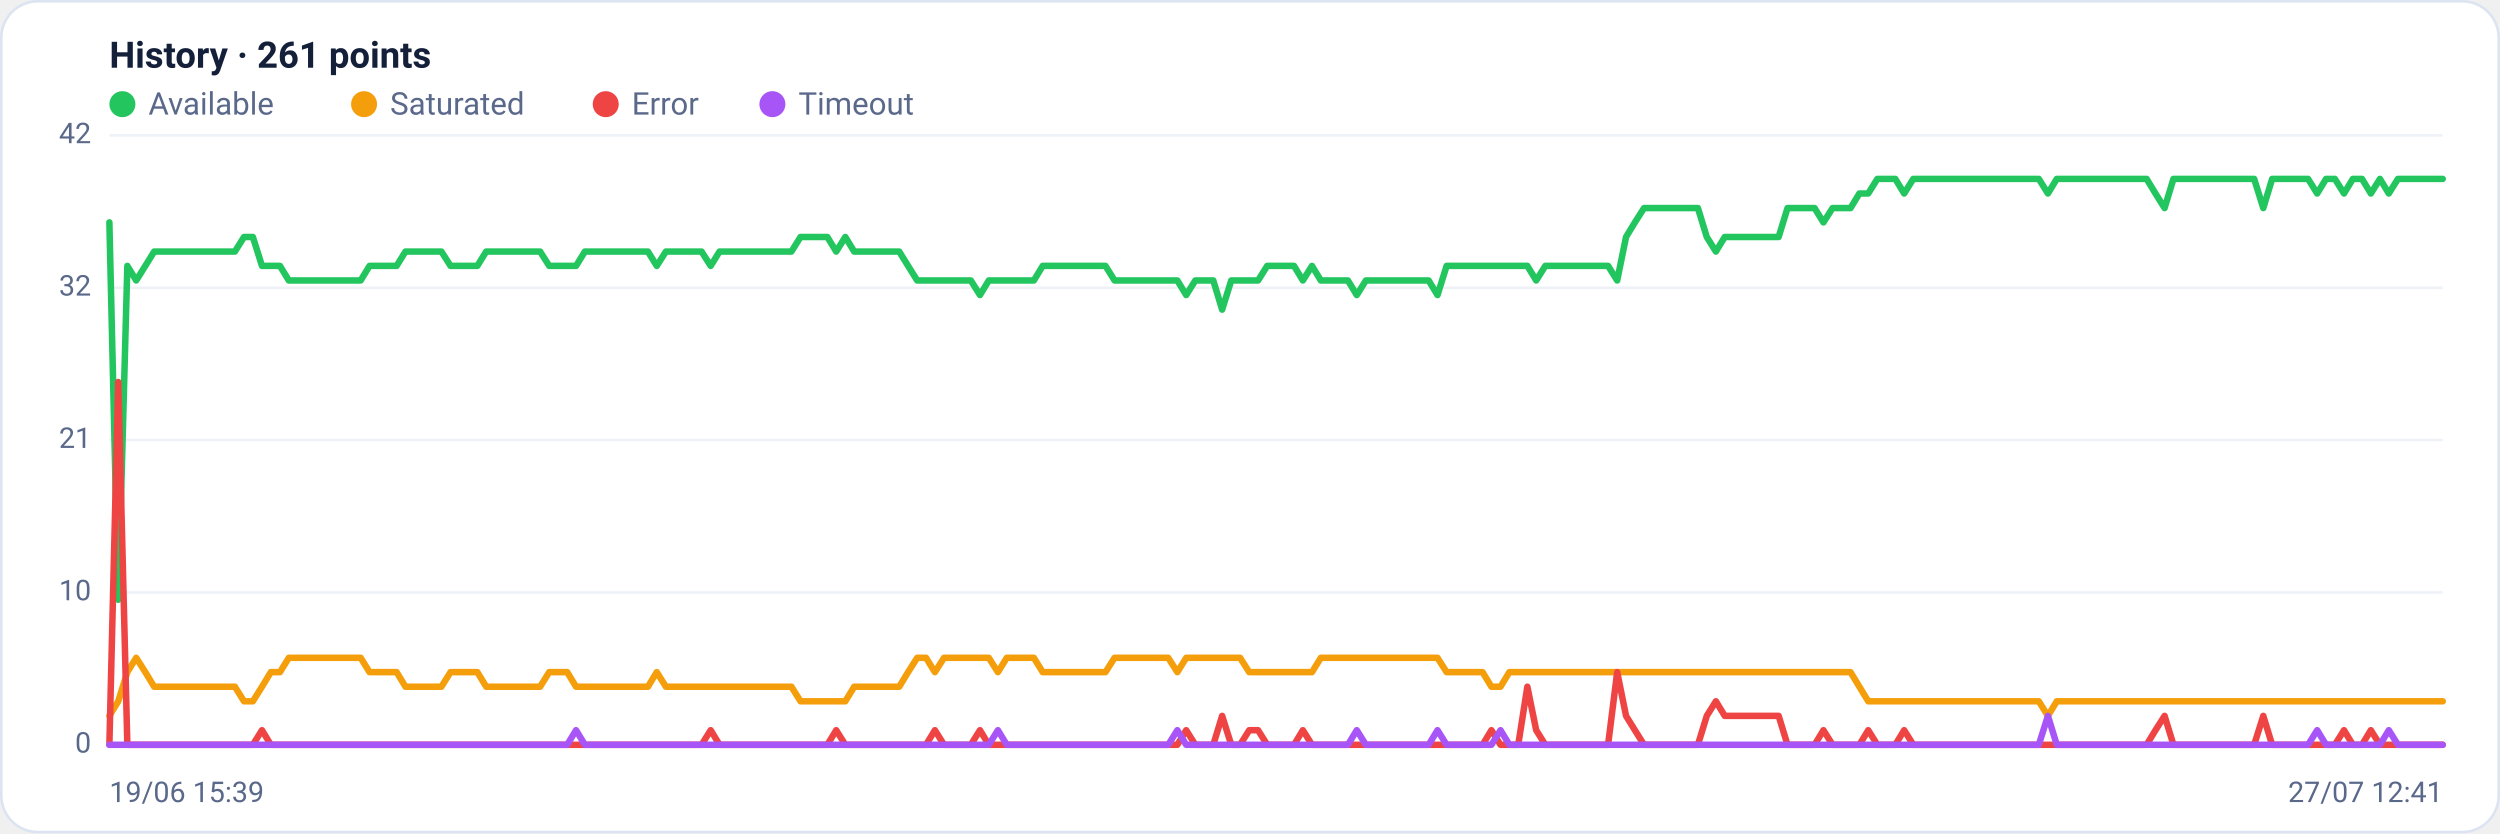
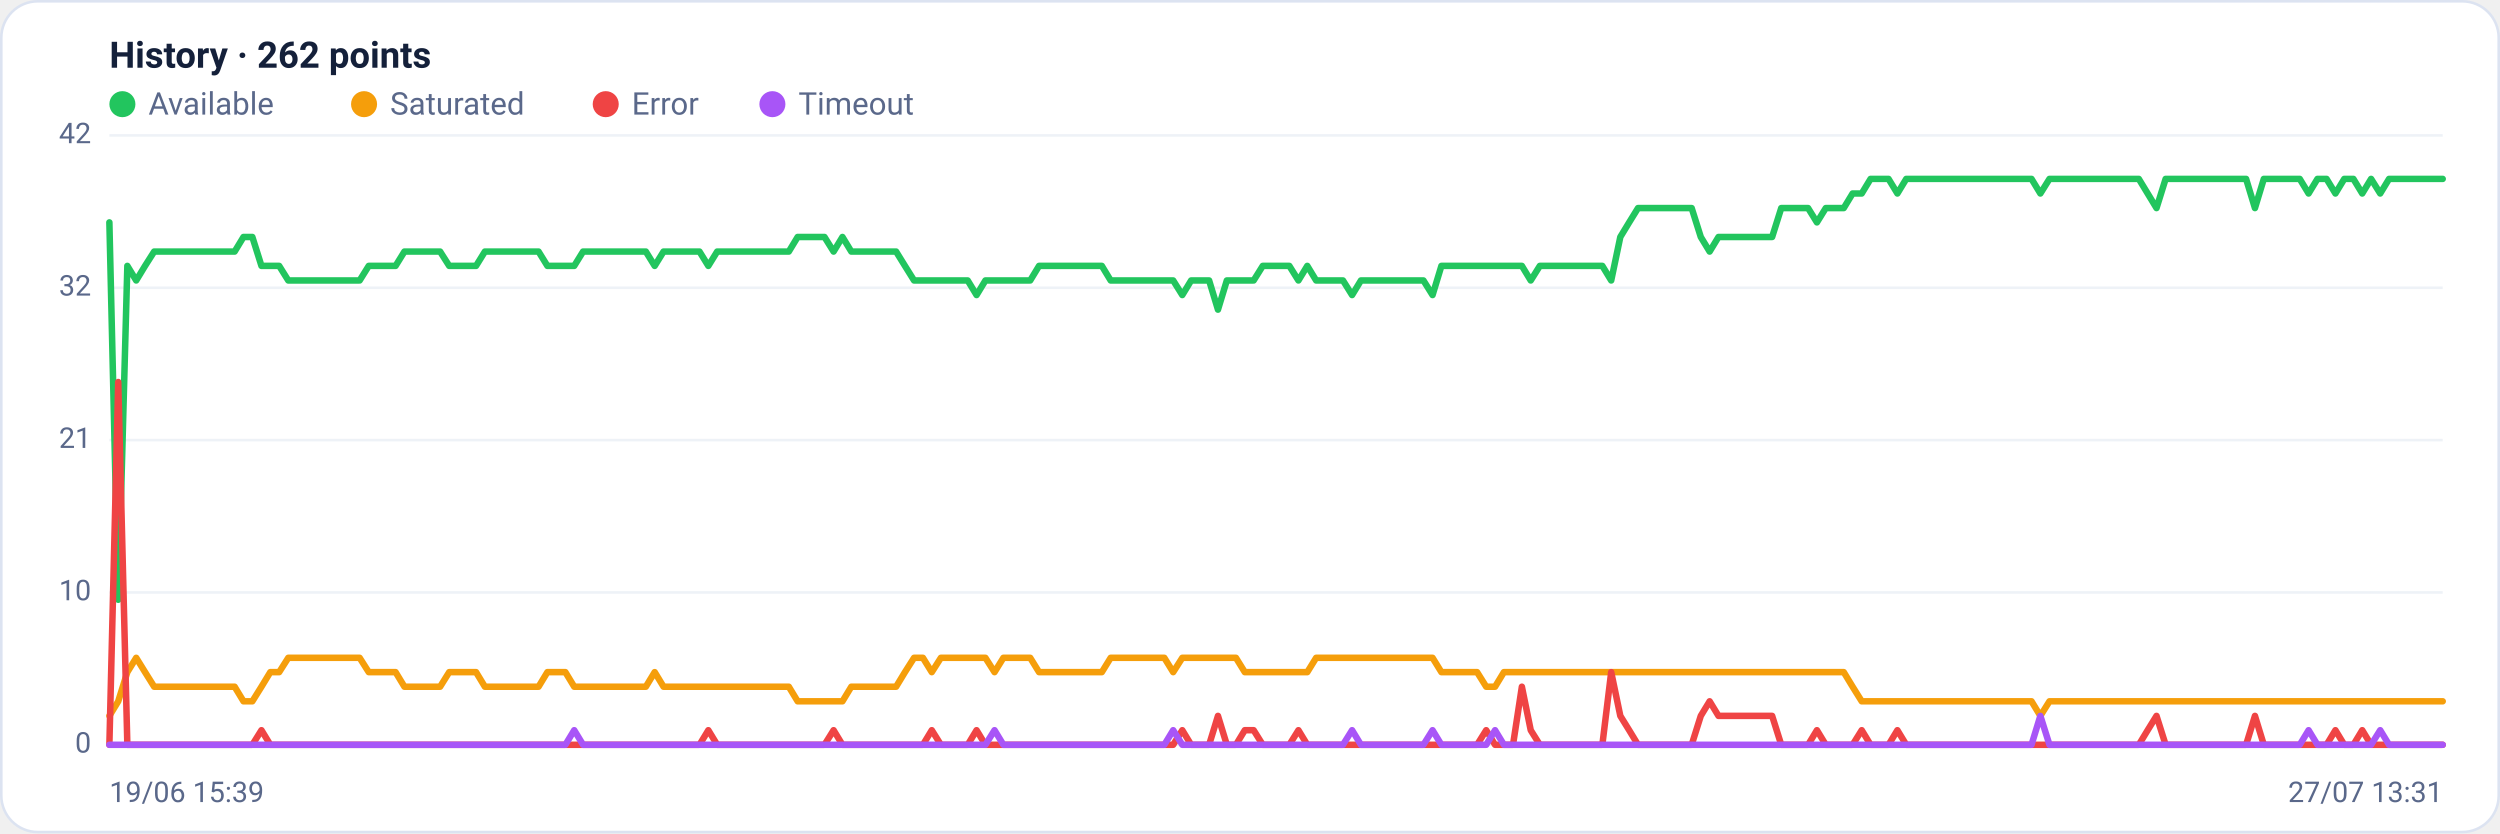
<svg xmlns="http://www.w3.org/2000/svg" viewBox="0 0 960 320" width="960" height="320" font-family="Segoe UI, system-ui, -apple-system, Roboto, Helvetica, Arial, sans-serif" role="img" aria-label="Availability history per region">
  <rect x="0.5" y="0.5" width="959" height="319" rx="14" fill="#ffffff" stroke="#dce3f1" />
-   <text x="42" y="26" font-size="14" font-weight="600" fill="#14203a">History · 261 points</text>
+   <text x="42" y="26" font-size="14" font-weight="600" fill="#14203a">History · 262 points</text>
  <circle cx="47" cy="40" r="5" fill="#22c55e" />
  <text x="57" y="44" font-size="12" fill="#5a688a">Available</text>
  <circle cx="139.8" cy="40" r="5" fill="#f59e0b" />
  <text x="149.8" y="44" font-size="12" fill="#5a688a">Saturated</text>
  <circle cx="232.6" cy="40" r="5" fill="#ef4444" />
  <text x="242.6" y="44" font-size="12" fill="#5a688a">Error</text>
  <circle cx="296.6" cy="40" r="5" fill="#a855f7" />
  <text x="306.6" y="44" font-size="12" fill="#5a688a">Timeout</text>
  <line x1="42" y1="286.0" x2="938" y2="286.0" stroke="#eef2f7" stroke-width="1" />
  <text x="35" y="289.0" text-anchor="end" font-size="11" fill="#5a688a">0</text>
  <line x1="42" y1="227.5" x2="938" y2="227.5" stroke="#eef2f7" stroke-width="1" />
  <text x="35" y="230.5" text-anchor="end" font-size="11" fill="#5a688a">10</text>
  <line x1="42" y1="169.0" x2="938" y2="169.0" stroke="#eef2f7" stroke-width="1" />
  <text x="35" y="172.0" text-anchor="end" font-size="11" fill="#5a688a">21</text>
  <line x1="42" y1="110.5" x2="938" y2="110.5" stroke="#eef2f7" stroke-width="1" />
  <text x="35" y="113.5" text-anchor="end" font-size="11" fill="#5a688a">32</text>
  <line x1="42" y1="52.0" x2="938" y2="52.0" stroke="#eef2f7" stroke-width="1" />
  <text x="35" y="55.0" text-anchor="end" font-size="11" fill="#5a688a">42</text>
-   <polyline fill="none" stroke="#22c55e" stroke-width="2.5" stroke-linejoin="round" stroke-linecap="round" points="42.0,85.4 45.4,230.3 48.9,102.1 52.3,107.7 55.8,102.1 59.2,96.6 62.7,96.6 66.1,96.6 69.6,96.6 73.0,96.6 76.5,96.6 79.9,96.6 83.4,96.6 86.8,96.6 90.2,96.6 93.7,91.0 97.1,91.0 100.6,102.1 104.0,102.1 107.5,102.1 110.9,107.7 114.4,107.7 117.8,107.7 121.3,107.7 124.7,107.7 128.2,107.7 131.6,107.7 135.0,107.7 138.5,107.7 141.9,102.1 145.4,102.1 148.8,102.1 152.3,102.1 155.7,96.6 159.2,96.6 162.6,96.6 166.1,96.6 169.5,96.6 173.0,102.1 176.4,102.1 179.8,102.1 183.3,102.1 186.7,96.6 190.2,96.6 193.6,96.6 197.1,96.6 200.5,96.6 204.0,96.6 207.4,96.6 210.9,102.1 214.3,102.1 217.8,102.1 221.2,102.1 224.6,96.6 228.1,96.6 231.5,96.6 235.0,96.6 238.4,96.6 241.9,96.6 245.3,96.6 248.8,96.6 252.2,102.1 255.7,96.6 259.1,96.6 262.6,96.6 266.0,96.6 269.4,96.6 272.9,102.1 276.3,96.6 279.8,96.6 283.2,96.6 286.7,96.6 290.1,96.6 293.6,96.6 297.0,96.6 300.5,96.6 303.9,96.6 307.4,91.0 310.8,91.0 314.2,91.0 317.7,91.0 321.1,96.6 324.6,91.0 328.0,96.6 331.5,96.6 334.9,96.6 338.4,96.6 341.8,96.6 345.3,96.6 348.7,102.1 352.2,107.7 355.6,107.7 359.0,107.7 362.5,107.7 365.9,107.7 369.4,107.7 372.8,107.7 376.3,113.3 379.7,107.7 383.2,107.7 386.6,107.7 390.1,107.7 393.5,107.7 397.0,107.7 400.4,102.1 403.8,102.1 407.3,102.1 410.7,102.1 414.2,102.1 417.6,102.1 421.1,102.1 424.5,102.1 428.0,107.7 431.4,107.7 434.9,107.7 438.3,107.7 441.8,107.7 445.2,107.7 448.6,107.7 452.1,107.7 455.5,113.3 459.0,107.7 462.4,107.7 465.9,107.7 469.3,118.9 472.8,107.7 476.2,107.7 479.7,107.7 483.1,107.7 486.6,102.1 490.0,102.1 493.4,102.1 496.9,102.1 500.3,107.7 503.8,102.1 507.2,107.7 510.7,107.7 514.1,107.7 517.6,107.7 521.0,113.3 524.5,107.7 527.9,107.7 531.4,107.7 534.8,107.7 538.2,107.7 541.7,107.7 545.1,107.7 548.6,107.7 552.0,113.3 555.5,102.1 558.9,102.1 562.4,102.1 565.8,102.1 569.3,102.1 572.7,102.1 576.2,102.1 579.6,102.1 583.0,102.1 586.5,102.1 589.9,107.7 593.4,102.1 596.8,102.1 600.3,102.1 603.7,102.1 607.2,102.1 610.6,102.1 614.1,102.1 617.5,102.1 621.0,107.7 624.4,91.0 627.8,85.4 631.3,79.9 634.7,79.9 638.2,79.9 641.6,79.9 645.1,79.9 648.5,79.9 652.0,79.9 655.4,91.0 658.9,96.6 662.3,91.0 665.8,91.0 669.2,91.0 672.6,91.0 676.1,91.0 679.5,91.0 683.0,91.0 686.4,79.9 689.9,79.9 693.3,79.9 696.8,79.9 700.2,85.4 703.7,79.9 707.1,79.9 710.6,79.9 714.0,74.3 717.4,74.3 720.9,68.7 724.3,68.7 727.8,68.7 731.2,74.3 734.7,68.7 738.1,68.7 741.6,68.7 745.0,68.7 748.5,68.7 751.9,68.7 755.4,68.7 758.8,68.7 762.2,68.7 765.7,68.7 769.1,68.7 772.6,68.7 776.0,68.7 779.5,68.7 782.9,68.7 786.4,74.3 789.8,68.7 793.3,68.7 796.7,68.7 800.2,68.7 803.6,68.7 807.0,68.7 810.5,68.7 813.9,68.7 817.4,68.7 820.8,68.7 824.3,68.7 827.7,74.3 831.2,79.9 834.6,68.7 838.1,68.7 841.5,68.7 845.0,68.7 848.4,68.7 851.8,68.7 855.3,68.7 858.7,68.7 862.2,68.7 865.6,68.7 869.1,79.9 872.5,68.7 876.0,68.7 879.4,68.7 882.9,68.7 886.3,68.7 889.8,74.3 893.2,68.7 896.6,68.7 900.1,74.3 903.5,68.7 907.0,68.7 910.4,74.3 913.9,68.7 917.3,74.3 920.8,68.7 924.2,68.7 927.7,68.7 931.1,68.7 934.6,68.7 938.0,68.7" />
-   <polyline fill="none" stroke="#f59e0b" stroke-width="2.5" stroke-linejoin="round" stroke-linecap="round" points="42.0,274.9 45.4,269.3 48.9,258.1 52.3,252.6 55.8,258.1 59.2,263.7 62.7,263.7 66.1,263.7 69.6,263.7 73.0,263.7 76.5,263.7 79.9,263.7 83.4,263.7 86.8,263.7 90.2,263.7 93.7,269.3 97.1,269.3 100.6,263.7 104.0,258.1 107.5,258.1 110.9,252.6 114.4,252.6 117.8,252.6 121.3,252.6 124.7,252.6 128.2,252.6 131.6,252.6 135.0,252.6 138.5,252.6 141.9,258.1 145.4,258.1 148.8,258.1 152.3,258.1 155.7,263.7 159.2,263.7 162.6,263.7 166.1,263.7 169.5,263.7 173.0,258.1 176.4,258.1 179.8,258.1 183.3,258.1 186.7,263.7 190.2,263.7 193.6,263.7 197.1,263.7 200.5,263.7 204.0,263.7 207.4,263.7 210.9,258.1 214.3,258.1 217.8,258.1 221.2,263.7 224.6,263.7 228.1,263.7 231.5,263.7 235.0,263.7 238.4,263.7 241.9,263.7 245.3,263.7 248.8,263.7 252.2,258.1 255.7,263.7 259.1,263.7 262.6,263.7 266.0,263.7 269.4,263.7 272.9,263.7 276.3,263.7 279.8,263.7 283.2,263.7 286.7,263.7 290.1,263.7 293.6,263.7 297.0,263.7 300.5,263.7 303.9,263.7 307.4,269.3 310.8,269.3 314.2,269.3 317.7,269.3 321.1,269.3 324.6,269.3 328.0,263.7 331.5,263.7 334.9,263.7 338.4,263.7 341.8,263.7 345.3,263.7 348.7,258.1 352.2,252.6 355.6,252.6 359.0,258.1 362.5,252.6 365.9,252.6 369.4,252.6 372.8,252.6 376.3,252.6 379.7,252.6 383.2,258.1 386.6,252.6 390.1,252.6 393.5,252.6 397.0,252.6 400.4,258.1 403.8,258.1 407.3,258.1 410.7,258.1 414.2,258.1 417.6,258.1 421.1,258.1 424.5,258.1 428.0,252.6 431.4,252.6 434.9,252.6 438.3,252.6 441.8,252.6 445.2,252.6 448.6,252.6 452.1,258.1 455.5,252.6 459.0,252.6 462.4,252.6 465.9,252.6 469.3,252.6 472.8,252.6 476.2,252.6 479.7,258.1 483.1,258.1 486.6,258.1 490.0,258.1 493.4,258.1 496.9,258.1 500.3,258.1 503.8,258.1 507.2,252.6 510.7,252.6 514.1,252.6 517.6,252.6 521.0,252.6 524.5,252.6 527.9,252.6 531.4,252.6 534.8,252.6 538.2,252.6 541.7,252.6 545.1,252.6 548.6,252.6 552.0,252.6 555.5,258.1 558.9,258.1 562.4,258.1 565.8,258.1 569.3,258.1 572.7,263.7 576.2,263.7 579.6,258.1 583.0,258.1 586.5,258.1 589.9,258.1 593.4,258.1 596.8,258.1 600.3,258.1 603.7,258.1 607.2,258.1 610.6,258.1 614.1,258.1 617.5,258.1 621.0,258.1 624.4,258.1 627.8,258.1 631.3,258.1 634.7,258.1 638.2,258.1 641.6,258.1 645.1,258.1 648.5,258.1 652.0,258.1 655.4,258.1 658.9,258.1 662.3,258.1 665.8,258.1 669.2,258.1 672.6,258.1 676.1,258.1 679.5,258.1 683.0,258.1 686.4,258.1 689.9,258.1 693.3,258.1 696.8,258.1 700.2,258.1 703.7,258.1 707.1,258.1 710.6,258.1 714.0,263.7 717.4,269.3 720.9,269.3 724.3,269.3 727.8,269.3 731.2,269.3 734.7,269.3 738.1,269.3 741.6,269.3 745.0,269.3 748.5,269.3 751.9,269.3 755.4,269.3 758.8,269.3 762.2,269.3 765.7,269.3 769.1,269.3 772.6,269.3 776.0,269.3 779.5,269.3 782.9,269.3 786.4,274.9 789.8,269.3 793.3,269.3 796.7,269.3 800.2,269.3 803.6,269.3 807.0,269.3 810.5,269.3 813.9,269.3 817.4,269.3 820.8,269.3 824.3,269.3 827.7,269.3 831.2,269.3 834.6,269.3 838.1,269.3 841.5,269.3 845.0,269.3 848.4,269.3 851.8,269.3 855.3,269.3 858.7,269.3 862.2,269.3 865.6,269.3 869.1,269.3 872.5,269.3 876.0,269.3 879.4,269.3 882.9,269.3 886.3,269.3 889.8,269.3 893.2,269.3 896.6,269.3 900.1,269.3 903.5,269.3 907.0,269.3 910.4,269.3 913.9,269.3 917.3,269.3 920.8,269.3 924.2,269.3 927.7,269.3 931.1,269.3 934.6,269.3 938.0,269.3" />
-   <polyline fill="none" stroke="#ef4444" stroke-width="2.5" stroke-linejoin="round" stroke-linecap="round" points="42.0,286.0 45.4,146.7 48.9,286.0 52.3,286.0 55.8,286.0 59.2,286.0 62.7,286.0 66.1,286.0 69.6,286.0 73.0,286.0 76.5,286.0 79.9,286.0 83.4,286.0 86.8,286.0 90.2,286.0 93.7,286.0 97.1,286.0 100.6,280.4 104.0,286.0 107.5,286.0 110.9,286.0 114.4,286.0 117.8,286.0 121.3,286.0 124.7,286.0 128.2,286.0 131.6,286.0 135.0,286.0 138.5,286.0 141.9,286.0 145.4,286.0 148.8,286.0 152.3,286.0 155.7,286.0 159.2,286.0 162.6,286.0 166.1,286.0 169.5,286.0 173.0,286.0 176.4,286.0 179.8,286.0 183.3,286.0 186.7,286.0 190.2,286.0 193.6,286.0 197.1,286.0 200.5,286.0 204.0,286.0 207.4,286.0 210.9,286.0 214.3,286.0 217.8,286.0 221.2,286.0 224.6,286.0 228.1,286.0 231.5,286.0 235.0,286.0 238.4,286.0 241.9,286.0 245.3,286.0 248.8,286.0 252.2,286.0 255.7,286.0 259.1,286.0 262.6,286.0 266.0,286.0 269.4,286.0 272.9,280.4 276.3,286.0 279.8,286.0 283.2,286.0 286.7,286.0 290.1,286.0 293.6,286.0 297.0,286.0 300.5,286.0 303.9,286.0 307.4,286.0 310.8,286.0 314.2,286.0 317.7,286.0 321.1,280.4 324.6,286.0 328.0,286.0 331.5,286.0 334.9,286.0 338.4,286.0 341.8,286.0 345.3,286.0 348.7,286.0 352.2,286.0 355.6,286.0 359.0,280.4 362.5,286.0 365.9,286.0 369.4,286.0 372.8,286.0 376.3,280.4 379.7,286.0 383.2,286.0 386.6,286.0 390.1,286.0 393.5,286.0 397.0,286.0 400.4,286.0 403.8,286.0 407.3,286.0 410.7,286.0 414.2,286.0 417.6,286.0 421.1,286.0 424.5,286.0 428.0,286.0 431.4,286.0 434.9,286.0 438.3,286.0 441.8,286.0 445.2,286.0 448.6,286.0 452.1,286.0 455.5,280.4 459.0,286.0 462.4,286.0 465.9,286.0 469.3,274.9 472.8,286.0 476.2,286.0 479.7,280.4 483.1,280.4 486.6,286.0 490.0,286.0 493.4,286.0 496.9,286.0 500.3,280.4 503.8,286.0 507.2,286.0 510.7,286.0 514.1,286.0 517.6,286.0 521.0,286.0 524.5,286.0 527.9,286.0 531.4,286.0 534.8,286.0 538.2,286.0 541.7,286.0 545.1,286.0 548.6,286.0 552.0,286.0 555.5,286.0 558.9,286.0 562.4,286.0 565.8,286.0 569.3,286.0 572.7,280.4 576.2,286.0 579.6,286.0 583.0,286.0 586.5,263.7 589.9,280.4 593.4,286.0 596.8,286.0 600.3,286.0 603.7,286.0 607.2,286.0 610.6,286.0 614.1,286.0 617.5,286.0 621.0,258.1 624.4,274.9 627.8,280.4 631.3,286.0 634.7,286.0 638.2,286.0 641.6,286.0 645.1,286.0 648.5,286.0 652.0,286.0 655.4,274.9 658.9,269.3 662.3,274.9 665.8,274.9 669.2,274.9 672.6,274.9 676.1,274.9 679.5,274.9 683.0,274.9 686.4,286.0 689.9,286.0 693.3,286.0 696.8,286.0 700.2,280.4 703.7,286.0 707.1,286.0 710.6,286.0 714.0,286.0 717.4,280.4 720.9,286.0 724.3,286.0 727.8,286.0 731.2,280.4 734.7,286.0 738.1,286.0 741.6,286.0 745.0,286.0 748.5,286.0 751.9,286.0 755.4,286.0 758.8,286.0 762.2,286.0 765.7,286.0 769.1,286.0 772.6,286.0 776.0,286.0 779.5,286.0 782.9,286.0 786.4,286.0 789.8,286.0 793.3,286.0 796.7,286.0 800.2,286.0 803.6,286.0 807.0,286.0 810.5,286.0 813.9,286.0 817.4,286.0 820.8,286.0 824.3,286.0 827.7,280.4 831.2,274.9 834.6,286.0 838.1,286.0 841.5,286.0 845.0,286.0 848.4,286.0 851.8,286.0 855.3,286.0 858.7,286.0 862.2,286.0 865.6,286.0 869.1,274.9 872.5,286.0 876.0,286.0 879.4,286.0 882.9,286.0 886.3,286.0 889.8,286.0 893.2,286.0 896.6,286.0 900.1,280.4 903.5,286.0 907.0,286.0 910.4,280.4 913.9,286.0 917.3,286.0 920.8,286.0 924.2,286.0 927.7,286.0 931.1,286.0 934.6,286.0 938.0,286.0" />
-   <polyline fill="none" stroke="#a855f7" stroke-width="2.5" stroke-linejoin="round" stroke-linecap="round" points="42.0,286.0 45.4,286.0 48.9,286.0 52.3,286.0 55.8,286.0 59.2,286.0 62.7,286.0 66.1,286.0 69.6,286.0 73.0,286.0 76.5,286.0 79.9,286.0 83.4,286.0 86.8,286.0 90.2,286.0 93.7,286.0 97.1,286.0 100.6,286.0 104.0,286.0 107.5,286.0 110.9,286.0 114.4,286.0 117.8,286.0 121.3,286.0 124.7,286.0 128.2,286.0 131.6,286.0 135.0,286.0 138.5,286.0 141.9,286.0 145.4,286.0 148.8,286.0 152.3,286.0 155.7,286.0 159.2,286.0 162.6,286.0 166.1,286.0 169.5,286.0 173.0,286.0 176.4,286.0 179.8,286.0 183.3,286.0 186.7,286.0 190.2,286.0 193.6,286.0 197.1,286.0 200.5,286.0 204.0,286.0 207.4,286.0 210.9,286.0 214.3,286.0 217.8,286.0 221.2,280.4 224.6,286.0 228.1,286.0 231.5,286.0 235.0,286.0 238.4,286.0 241.9,286.0 245.3,286.0 248.8,286.0 252.2,286.0 255.7,286.0 259.1,286.0 262.6,286.0 266.0,286.0 269.4,286.0 272.9,286.0 276.3,286.0 279.8,286.0 283.2,286.0 286.7,286.0 290.1,286.0 293.6,286.0 297.0,286.0 300.5,286.0 303.9,286.0 307.4,286.0 310.8,286.0 314.2,286.0 317.7,286.0 321.1,286.0 324.6,286.0 328.0,286.0 331.5,286.0 334.9,286.0 338.4,286.0 341.8,286.0 345.3,286.0 348.7,286.0 352.2,286.0 355.6,286.0 359.0,286.0 362.5,286.0 365.9,286.0 369.4,286.0 372.8,286.0 376.3,286.0 379.7,286.0 383.2,280.4 386.6,286.0 390.1,286.0 393.5,286.0 397.0,286.0 400.4,286.0 403.8,286.0 407.3,286.0 410.7,286.0 414.2,286.0 417.6,286.0 421.1,286.0 424.5,286.0 428.0,286.0 431.4,286.0 434.9,286.0 438.3,286.0 441.8,286.0 445.2,286.0 448.6,286.0 452.1,280.4 455.5,286.0 459.0,286.0 462.4,286.0 465.9,286.0 469.3,286.0 472.8,286.0 476.2,286.0 479.7,286.0 483.1,286.0 486.6,286.0 490.0,286.0 493.4,286.0 496.9,286.0 500.3,286.0 503.8,286.0 507.2,286.0 510.7,286.0 514.1,286.0 517.6,286.0 521.0,280.4 524.5,286.0 527.9,286.0 531.4,286.0 534.8,286.0 538.2,286.0 541.7,286.0 545.1,286.0 548.6,286.0 552.0,280.4 555.5,286.0 558.9,286.0 562.4,286.0 565.8,286.0 569.3,286.0 572.7,286.0 576.2,280.4 579.6,286.0 583.0,286.0 586.5,286.0 589.9,286.0 593.4,286.0 596.8,286.0 600.3,286.0 603.7,286.0 607.2,286.0 610.6,286.0 614.1,286.0 617.5,286.0 621.0,286.0 624.4,286.0 627.8,286.0 631.3,286.0 634.7,286.0 638.2,286.0 641.6,286.0 645.1,286.0 648.5,286.0 652.0,286.0 655.4,286.0 658.9,286.0 662.3,286.0 665.8,286.0 669.2,286.0 672.6,286.0 676.1,286.0 679.5,286.0 683.0,286.0 686.4,286.0 689.9,286.0 693.3,286.0 696.8,286.0 700.2,286.0 703.7,286.0 707.1,286.0 710.6,286.0 714.0,286.0 717.4,286.0 720.9,286.0 724.3,286.0 727.8,286.0 731.2,286.0 734.7,286.0 738.1,286.0 741.6,286.0 745.0,286.0 748.5,286.0 751.9,286.0 755.4,286.0 758.8,286.0 762.2,286.0 765.7,286.0 769.1,286.0 772.6,286.0 776.0,286.0 779.5,286.0 782.9,286.0 786.4,274.9 789.8,286.0 793.3,286.0 796.7,286.0 800.2,286.0 803.6,286.0 807.0,286.0 810.5,286.0 813.9,286.0 817.4,286.0 820.8,286.0 824.3,286.0 827.7,286.0 831.2,286.0 834.6,286.0 838.1,286.0 841.5,286.0 845.0,286.0 848.4,286.0 851.8,286.0 855.3,286.0 858.7,286.0 862.2,286.0 865.6,286.0 869.1,286.0 872.5,286.0 876.0,286.0 879.4,286.0 882.9,286.0 886.3,286.0 889.8,280.4 893.2,286.0 896.6,286.0 900.1,286.0 903.5,286.0 907.0,286.0 910.4,286.0 913.9,286.0 917.3,280.4 920.8,286.0 924.2,286.0 927.7,286.0 931.1,286.0 934.6,286.0 938.0,286.0" />
+   <polyline fill="none" stroke="#22c55e" stroke-width="2.5" stroke-linejoin="round" stroke-linecap="round" points="42.0,85.4 45.4,230.3 48.9,102.1 52.3,107.7 55.7,102.1 59.2,96.6 62.6,96.6 66.0,96.6 69.5,96.6 72.9,96.6 76.3,96.6 79.8,96.6 83.2,96.6 86.6,96.6 90.1,96.6 93.5,91.0 96.9,91.0 100.4,102.1 103.8,102.1 107.2,102.1 110.7,107.7 114.1,107.7 117.5,107.7 121.0,107.7 124.4,107.7 127.8,107.7 131.3,107.7 134.7,107.7 138.1,107.7 141.6,102.1 145.0,102.1 148.4,102.1 151.9,102.1 155.3,96.6 158.7,96.6 162.2,96.6 165.6,96.6 169.0,96.6 172.5,102.1 175.9,102.1 179.3,102.1 182.8,102.1 186.2,96.6 189.6,96.6 193.0,96.6 196.5,96.6 199.9,96.6 203.3,96.6 206.8,96.6 210.2,102.1 213.6,102.1 217.1,102.1 220.5,102.1 223.9,96.6 227.4,96.6 230.8,96.6 234.2,96.6 237.7,96.6 241.1,96.6 244.5,96.6 248.0,96.6 251.4,102.1 254.8,96.6 258.3,96.6 261.7,96.6 265.1,96.6 268.6,96.6 272.0,102.1 275.4,96.6 278.9,96.6 282.3,96.6 285.7,96.6 289.2,96.6 292.6,96.6 296.0,96.6 299.5,96.6 302.9,96.6 306.3,91.0 309.8,91.0 313.2,91.0 316.6,91.0 320.1,96.6 323.5,91.0 326.9,96.6 330.4,96.6 333.8,96.6 337.2,96.6 340.7,96.6 344.1,96.6 347.5,102.1 351.0,107.7 354.4,107.7 357.8,107.7 361.3,107.7 364.7,107.7 368.1,107.7 371.6,107.7 375.0,113.3 378.4,107.7 381.9,107.7 385.3,107.7 388.7,107.7 392.2,107.7 395.6,107.7 399.0,102.1 402.5,102.1 405.9,102.1 409.3,102.1 412.8,102.1 416.2,102.1 419.6,102.1 423.1,102.1 426.5,107.7 429.9,107.7 433.4,107.7 436.8,107.7 440.2,107.7 443.7,107.7 447.1,107.7 450.5,107.7 454.0,113.3 457.4,107.7 460.8,107.7 464.3,107.7 467.7,118.9 471.1,107.7 474.6,107.7 478.0,107.7 481.4,107.7 484.9,102.1 488.3,102.1 491.7,102.1 495.1,102.1 498.6,107.7 502.0,102.1 505.4,107.7 508.9,107.7 512.3,107.7 515.7,107.7 519.2,113.3 522.6,107.7 526.0,107.7 529.5,107.7 532.9,107.7 536.3,107.7 539.8,107.7 543.2,107.7 546.6,107.7 550.1,113.3 553.5,102.1 556.9,102.1 560.4,102.1 563.8,102.1 567.2,102.1 570.7,102.1 574.1,102.1 577.5,102.1 581.0,102.1 584.4,102.1 587.8,107.7 591.3,102.1 594.7,102.1 598.1,102.1 601.6,102.1 605.0,102.1 608.4,102.1 611.9,102.1 615.3,102.1 618.7,107.7 622.2,91.0 625.6,85.4 629.0,79.9 632.5,79.9 635.9,79.9 639.3,79.9 642.8,79.9 646.2,79.9 649.6,79.9 653.1,91.0 656.5,96.6 659.9,91.0 663.4,91.0 666.8,91.0 670.2,91.0 673.7,91.0 677.1,91.0 680.5,91.0 684.0,79.9 687.4,79.9 690.8,79.9 694.3,79.9 697.7,85.4 701.1,79.9 704.6,79.9 708.0,79.9 711.4,74.3 714.9,74.3 718.3,68.7 721.7,68.7 725.2,68.7 728.6,74.3 732.0,68.7 735.5,68.7 738.9,68.7 742.3,68.7 745.8,68.7 749.2,68.7 752.6,68.7 756.1,68.7 759.5,68.7 762.9,68.7 766.4,68.7 769.8,68.7 773.2,68.7 776.7,68.7 780.1,68.7 783.5,74.3 787.0,68.7 790.4,68.7 793.8,68.7 797.2,68.7 800.7,68.7 804.1,68.7 807.5,68.7 811.0,68.7 814.4,68.7 817.8,68.7 821.3,68.7 824.7,74.3 828.1,79.9 831.6,68.7 835.0,68.7 838.4,68.7 841.9,68.7 845.3,68.7 848.7,68.7 852.2,68.7 855.6,68.7 859.0,68.7 862.5,68.7 865.9,79.9 869.3,68.7 872.8,68.7 876.2,68.7 879.6,68.7 883.1,68.7 886.5,74.3 889.9,68.7 893.4,68.7 896.8,74.3 900.2,68.7 903.7,68.7 907.1,74.3 910.5,68.7 914.0,74.3 917.4,68.7 920.8,68.7 924.3,68.7 927.7,68.7 931.1,68.7 934.6,68.7 938.0,68.7" />
+   <polyline fill="none" stroke="#f59e0b" stroke-width="2.5" stroke-linejoin="round" stroke-linecap="round" points="42.0,274.9 45.4,269.3 48.9,258.1 52.3,252.6 55.7,258.1 59.2,263.7 62.6,263.7 66.0,263.7 69.5,263.7 72.9,263.7 76.3,263.7 79.8,263.7 83.2,263.7 86.6,263.7 90.1,263.7 93.5,269.3 96.9,269.3 100.4,263.7 103.8,258.1 107.2,258.1 110.7,252.6 114.1,252.6 117.5,252.6 121.0,252.6 124.4,252.6 127.8,252.6 131.3,252.6 134.7,252.6 138.1,252.6 141.6,258.1 145.0,258.1 148.4,258.1 151.9,258.1 155.3,263.7 158.7,263.7 162.2,263.7 165.6,263.7 169.0,263.7 172.5,258.1 175.9,258.1 179.3,258.1 182.8,258.1 186.2,263.7 189.6,263.7 193.0,263.7 196.5,263.7 199.9,263.7 203.3,263.7 206.8,263.7 210.2,258.1 213.6,258.1 217.1,258.1 220.5,263.7 223.9,263.7 227.4,263.7 230.8,263.7 234.2,263.7 237.7,263.7 241.1,263.7 244.5,263.7 248.0,263.7 251.4,258.1 254.8,263.7 258.3,263.7 261.7,263.7 265.1,263.7 268.6,263.7 272.0,263.7 275.4,263.7 278.9,263.7 282.3,263.7 285.7,263.7 289.2,263.7 292.6,263.7 296.0,263.7 299.5,263.7 302.9,263.7 306.3,269.3 309.8,269.3 313.2,269.3 316.6,269.3 320.1,269.3 323.5,269.3 326.9,263.7 330.4,263.7 333.8,263.7 337.2,263.7 340.7,263.7 344.1,263.7 347.5,258.1 351.0,252.6 354.4,252.6 357.8,258.1 361.3,252.6 364.7,252.6 368.1,252.6 371.6,252.6 375.0,252.6 378.4,252.6 381.9,258.1 385.3,252.6 388.7,252.6 392.2,252.6 395.6,252.6 399.0,258.1 402.5,258.1 405.9,258.1 409.3,258.1 412.8,258.1 416.2,258.1 419.6,258.1 423.1,258.1 426.5,252.6 429.9,252.6 433.4,252.6 436.8,252.6 440.2,252.6 443.7,252.6 447.1,252.6 450.5,258.1 454.0,252.6 457.4,252.6 460.8,252.6 464.3,252.6 467.7,252.6 471.1,252.6 474.6,252.6 478.0,258.1 481.4,258.1 484.9,258.1 488.3,258.1 491.7,258.1 495.1,258.1 498.6,258.1 502.0,258.1 505.4,252.6 508.9,252.6 512.3,252.6 515.7,252.6 519.2,252.6 522.6,252.6 526.0,252.6 529.5,252.6 532.9,252.6 536.3,252.6 539.8,252.6 543.2,252.6 546.6,252.6 550.1,252.6 553.5,258.1 556.9,258.1 560.4,258.1 563.8,258.1 567.2,258.1 570.7,263.7 574.1,263.7 577.5,258.1 581.0,258.1 584.4,258.1 587.8,258.1 591.3,258.1 594.7,258.1 598.1,258.1 601.6,258.1 605.0,258.1 608.4,258.1 611.9,258.1 615.3,258.1 618.7,258.1 622.2,258.1 625.6,258.1 629.0,258.1 632.5,258.1 635.9,258.1 639.3,258.1 642.8,258.1 646.2,258.1 649.6,258.1 653.1,258.1 656.5,258.1 659.9,258.1 663.4,258.1 666.8,258.1 670.2,258.1 673.7,258.1 677.1,258.1 680.5,258.1 684.0,258.1 687.4,258.1 690.8,258.1 694.3,258.1 697.7,258.1 701.1,258.1 704.6,258.1 708.0,258.1 711.4,263.7 714.9,269.3 718.3,269.3 721.7,269.3 725.2,269.3 728.6,269.3 732.0,269.3 735.5,269.3 738.9,269.3 742.3,269.3 745.8,269.3 749.2,269.3 752.6,269.3 756.1,269.3 759.5,269.3 762.9,269.3 766.4,269.3 769.8,269.3 773.2,269.3 776.7,269.3 780.1,269.3 783.5,274.9 787.0,269.3 790.4,269.3 793.8,269.3 797.2,269.3 800.7,269.3 804.1,269.3 807.5,269.3 811.0,269.3 814.4,269.3 817.8,269.3 821.3,269.3 824.7,269.3 828.1,269.3 831.6,269.3 835.0,269.3 838.4,269.3 841.9,269.3 845.3,269.3 848.7,269.3 852.2,269.3 855.6,269.3 859.0,269.3 862.5,269.3 865.9,269.3 869.3,269.3 872.8,269.3 876.2,269.3 879.6,269.3 883.1,269.3 886.5,269.3 889.9,269.3 893.4,269.3 896.8,269.3 900.2,269.3 903.7,269.3 907.1,269.3 910.5,269.3 914.0,269.3 917.4,269.3 920.8,269.3 924.3,269.3 927.7,269.3 931.1,269.3 934.6,269.3 938.0,269.3" />
+   <polyline fill="none" stroke="#ef4444" stroke-width="2.5" stroke-linejoin="round" stroke-linecap="round" points="42.0,286.0 45.4,146.7 48.9,286.0 52.3,286.0 55.7,286.0 59.2,286.0 62.6,286.0 66.0,286.0 69.5,286.0 72.9,286.0 76.3,286.0 79.8,286.0 83.2,286.0 86.6,286.0 90.1,286.0 93.5,286.0 96.9,286.0 100.4,280.4 103.8,286.0 107.2,286.0 110.7,286.0 114.1,286.0 117.5,286.0 121.0,286.0 124.4,286.0 127.8,286.0 131.3,286.0 134.7,286.0 138.1,286.0 141.6,286.0 145.0,286.0 148.4,286.0 151.9,286.0 155.3,286.0 158.7,286.0 162.2,286.0 165.6,286.0 169.0,286.0 172.5,286.0 175.9,286.0 179.3,286.0 182.8,286.0 186.2,286.0 189.6,286.0 193.0,286.0 196.5,286.0 199.9,286.0 203.3,286.0 206.8,286.0 210.2,286.0 213.6,286.0 217.1,286.0 220.5,286.0 223.9,286.0 227.4,286.0 230.8,286.0 234.2,286.0 237.7,286.0 241.1,286.0 244.5,286.0 248.0,286.0 251.4,286.0 254.8,286.0 258.3,286.0 261.7,286.0 265.1,286.0 268.6,286.0 272.0,280.4 275.4,286.0 278.9,286.0 282.3,286.0 285.7,286.0 289.2,286.0 292.6,286.0 296.0,286.0 299.5,286.0 302.9,286.0 306.3,286.0 309.8,286.0 313.2,286.0 316.6,286.0 320.1,280.4 323.5,286.0 326.9,286.0 330.4,286.0 333.8,286.0 337.2,286.0 340.7,286.0 344.1,286.0 347.5,286.0 351.0,286.0 354.4,286.0 357.8,280.4 361.3,286.0 364.7,286.0 368.1,286.0 371.6,286.0 375.0,280.4 378.4,286.0 381.9,286.0 385.3,286.0 388.7,286.0 392.2,286.0 395.6,286.0 399.0,286.0 402.5,286.0 405.9,286.0 409.3,286.0 412.8,286.0 416.2,286.0 419.6,286.0 423.1,286.0 426.5,286.0 429.9,286.0 433.4,286.0 436.8,286.0 440.2,286.0 443.7,286.0 447.1,286.0 450.5,286.0 454.0,280.4 457.4,286.0 460.8,286.0 464.3,286.0 467.7,274.9 471.1,286.0 474.6,286.0 478.0,280.4 481.4,280.4 484.9,286.0 488.3,286.0 491.7,286.0 495.1,286.0 498.6,280.4 502.0,286.0 505.4,286.0 508.9,286.0 512.3,286.0 515.7,286.0 519.2,286.0 522.6,286.0 526.0,286.0 529.5,286.0 532.9,286.0 536.3,286.0 539.8,286.0 543.2,286.0 546.6,286.0 550.1,286.0 553.5,286.0 556.9,286.0 560.4,286.0 563.8,286.0 567.2,286.0 570.7,280.4 574.1,286.0 577.5,286.0 581.0,286.0 584.4,263.7 587.8,280.4 591.3,286.0 594.7,286.0 598.1,286.0 601.6,286.0 605.0,286.0 608.4,286.0 611.9,286.0 615.3,286.0 618.7,258.1 622.2,274.9 625.6,280.4 629.0,286.0 632.5,286.0 635.9,286.0 639.3,286.0 642.8,286.0 646.2,286.0 649.6,286.0 653.1,274.9 656.5,269.3 659.9,274.9 663.4,274.9 666.8,274.9 670.2,274.9 673.7,274.9 677.1,274.9 680.5,274.9 684.0,286.0 687.4,286.0 690.8,286.0 694.3,286.0 697.7,280.4 701.1,286.0 704.6,286.0 708.0,286.0 711.4,286.0 714.9,280.4 718.3,286.0 721.7,286.0 725.2,286.0 728.6,280.4 732.0,286.0 735.5,286.0 738.9,286.0 742.3,286.0 745.8,286.0 749.2,286.0 752.6,286.0 756.1,286.0 759.5,286.0 762.9,286.0 766.4,286.0 769.8,286.0 773.2,286.0 776.7,286.0 780.1,286.0 783.5,286.0 787.0,286.0 790.4,286.0 793.8,286.0 797.2,286.0 800.7,286.0 804.1,286.0 807.5,286.0 811.0,286.0 814.4,286.0 817.8,286.0 821.3,286.0 824.7,280.4 828.1,274.9 831.6,286.0 835.0,286.0 838.4,286.0 841.9,286.0 845.3,286.0 848.7,286.0 852.2,286.0 855.6,286.0 859.0,286.0 862.5,286.0 865.9,274.9 869.3,286.0 872.8,286.0 876.2,286.0 879.6,286.0 883.1,286.0 886.5,286.0 889.9,286.0 893.4,286.0 896.8,280.4 900.2,286.0 903.7,286.0 907.1,280.4 910.5,286.0 914.0,286.0 917.4,286.0 920.8,286.0 924.3,286.0 927.7,286.0 931.1,286.0 934.6,286.0 938.0,286.0" />
+   <polyline fill="none" stroke="#a855f7" stroke-width="2.5" stroke-linejoin="round" stroke-linecap="round" points="42.0,286.0 45.4,286.0 48.9,286.0 52.3,286.0 55.7,286.0 59.2,286.0 62.6,286.0 66.0,286.0 69.5,286.0 72.9,286.0 76.3,286.0 79.8,286.0 83.2,286.0 86.6,286.0 90.1,286.0 93.5,286.0 96.9,286.0 100.4,286.0 103.8,286.0 107.2,286.0 110.7,286.0 114.1,286.0 117.5,286.0 121.0,286.0 124.4,286.0 127.8,286.0 131.3,286.0 134.7,286.0 138.1,286.0 141.6,286.0 145.0,286.0 148.4,286.0 151.9,286.0 155.3,286.0 158.7,286.0 162.2,286.0 165.6,286.0 169.0,286.0 172.5,286.0 175.9,286.0 179.3,286.0 182.8,286.0 186.2,286.0 189.6,286.0 193.0,286.0 196.5,286.0 199.9,286.0 203.3,286.0 206.8,286.0 210.2,286.0 213.6,286.0 217.1,286.0 220.5,280.4 223.9,286.0 227.4,286.0 230.8,286.0 234.2,286.0 237.7,286.0 241.1,286.0 244.5,286.0 248.0,286.0 251.4,286.0 254.8,286.0 258.3,286.0 261.7,286.0 265.1,286.0 268.6,286.0 272.0,286.0 275.4,286.0 278.9,286.0 282.3,286.0 285.7,286.0 289.2,286.0 292.6,286.0 296.0,286.0 299.5,286.0 302.9,286.0 306.3,286.0 309.8,286.0 313.2,286.0 316.6,286.0 320.1,286.0 323.5,286.0 326.9,286.0 330.4,286.0 333.8,286.0 337.2,286.0 340.7,286.0 344.1,286.0 347.5,286.0 351.0,286.0 354.4,286.0 357.8,286.0 361.3,286.0 364.7,286.0 368.1,286.0 371.6,286.0 375.0,286.0 378.4,286.0 381.9,280.4 385.3,286.0 388.7,286.0 392.2,286.0 395.6,286.0 399.0,286.0 402.5,286.0 405.9,286.0 409.3,286.0 412.8,286.0 416.2,286.0 419.6,286.0 423.1,286.0 426.5,286.0 429.9,286.0 433.4,286.0 436.8,286.0 440.2,286.0 443.7,286.0 447.1,286.0 450.5,280.4 454.0,286.0 457.4,286.0 460.8,286.0 464.3,286.0 467.7,286.0 471.1,286.0 474.6,286.0 478.0,286.0 481.4,286.0 484.9,286.0 488.3,286.0 491.7,286.0 495.1,286.0 498.6,286.0 502.0,286.0 505.4,286.0 508.9,286.0 512.3,286.0 515.7,286.0 519.2,280.4 522.6,286.0 526.0,286.0 529.5,286.0 532.9,286.0 536.3,286.0 539.8,286.0 543.2,286.0 546.6,286.0 550.1,280.4 553.5,286.0 556.9,286.0 560.4,286.0 563.8,286.0 567.2,286.0 570.7,286.0 574.1,280.4 577.5,286.0 581.0,286.0 584.4,286.0 587.8,286.0 591.3,286.0 594.7,286.0 598.1,286.0 601.6,286.0 605.0,286.0 608.4,286.0 611.9,286.0 615.3,286.0 618.7,286.0 622.2,286.0 625.6,286.0 629.0,286.0 632.5,286.0 635.9,286.0 639.3,286.0 642.8,286.0 646.2,286.0 649.6,286.0 653.1,286.0 656.5,286.0 659.9,286.0 663.4,286.0 666.8,286.0 670.2,286.0 673.7,286.0 677.1,286.0 680.5,286.0 684.0,286.0 687.4,286.0 690.8,286.0 694.3,286.0 697.7,286.0 701.1,286.0 704.6,286.0 708.0,286.0 711.4,286.0 714.9,286.0 718.3,286.0 721.7,286.0 725.2,286.0 728.6,286.0 732.0,286.0 735.5,286.0 738.9,286.0 742.3,286.0 745.8,286.0 749.2,286.0 752.6,286.0 756.1,286.0 759.5,286.0 762.9,286.0 766.4,286.0 769.8,286.0 773.2,286.0 776.7,286.0 780.1,286.0 783.5,274.9 787.0,286.0 790.4,286.0 793.8,286.0 797.2,286.0 800.7,286.0 804.1,286.0 807.5,286.0 811.0,286.0 814.4,286.0 817.8,286.0 821.3,286.0 824.7,286.0 828.1,286.0 831.6,286.0 835.0,286.0 838.4,286.0 841.9,286.0 845.3,286.0 848.7,286.0 852.2,286.0 855.6,286.0 859.0,286.0 862.5,286.0 865.9,286.0 869.3,286.0 872.8,286.0 876.2,286.0 879.6,286.0 883.1,286.0 886.5,280.4 889.9,286.0 893.4,286.0 896.8,286.0 900.2,286.0 903.7,286.0 907.1,286.0 910.5,286.0 914.0,280.4 917.4,286.0 920.8,286.0 924.3,286.0 927.7,286.0 931.1,286.0 934.6,286.0 938.0,286.0" />
  <text x="42" y="308" font-size="11" fill="#5a688a">19/06 15:39</text>
-   <text x="938" y="308" text-anchor="end" font-size="11" fill="#5a688a">27/07 12:41</text>
+   <text x="938" y="308" text-anchor="end" font-size="11" fill="#5a688a">27/07 13:31</text>
</svg>
